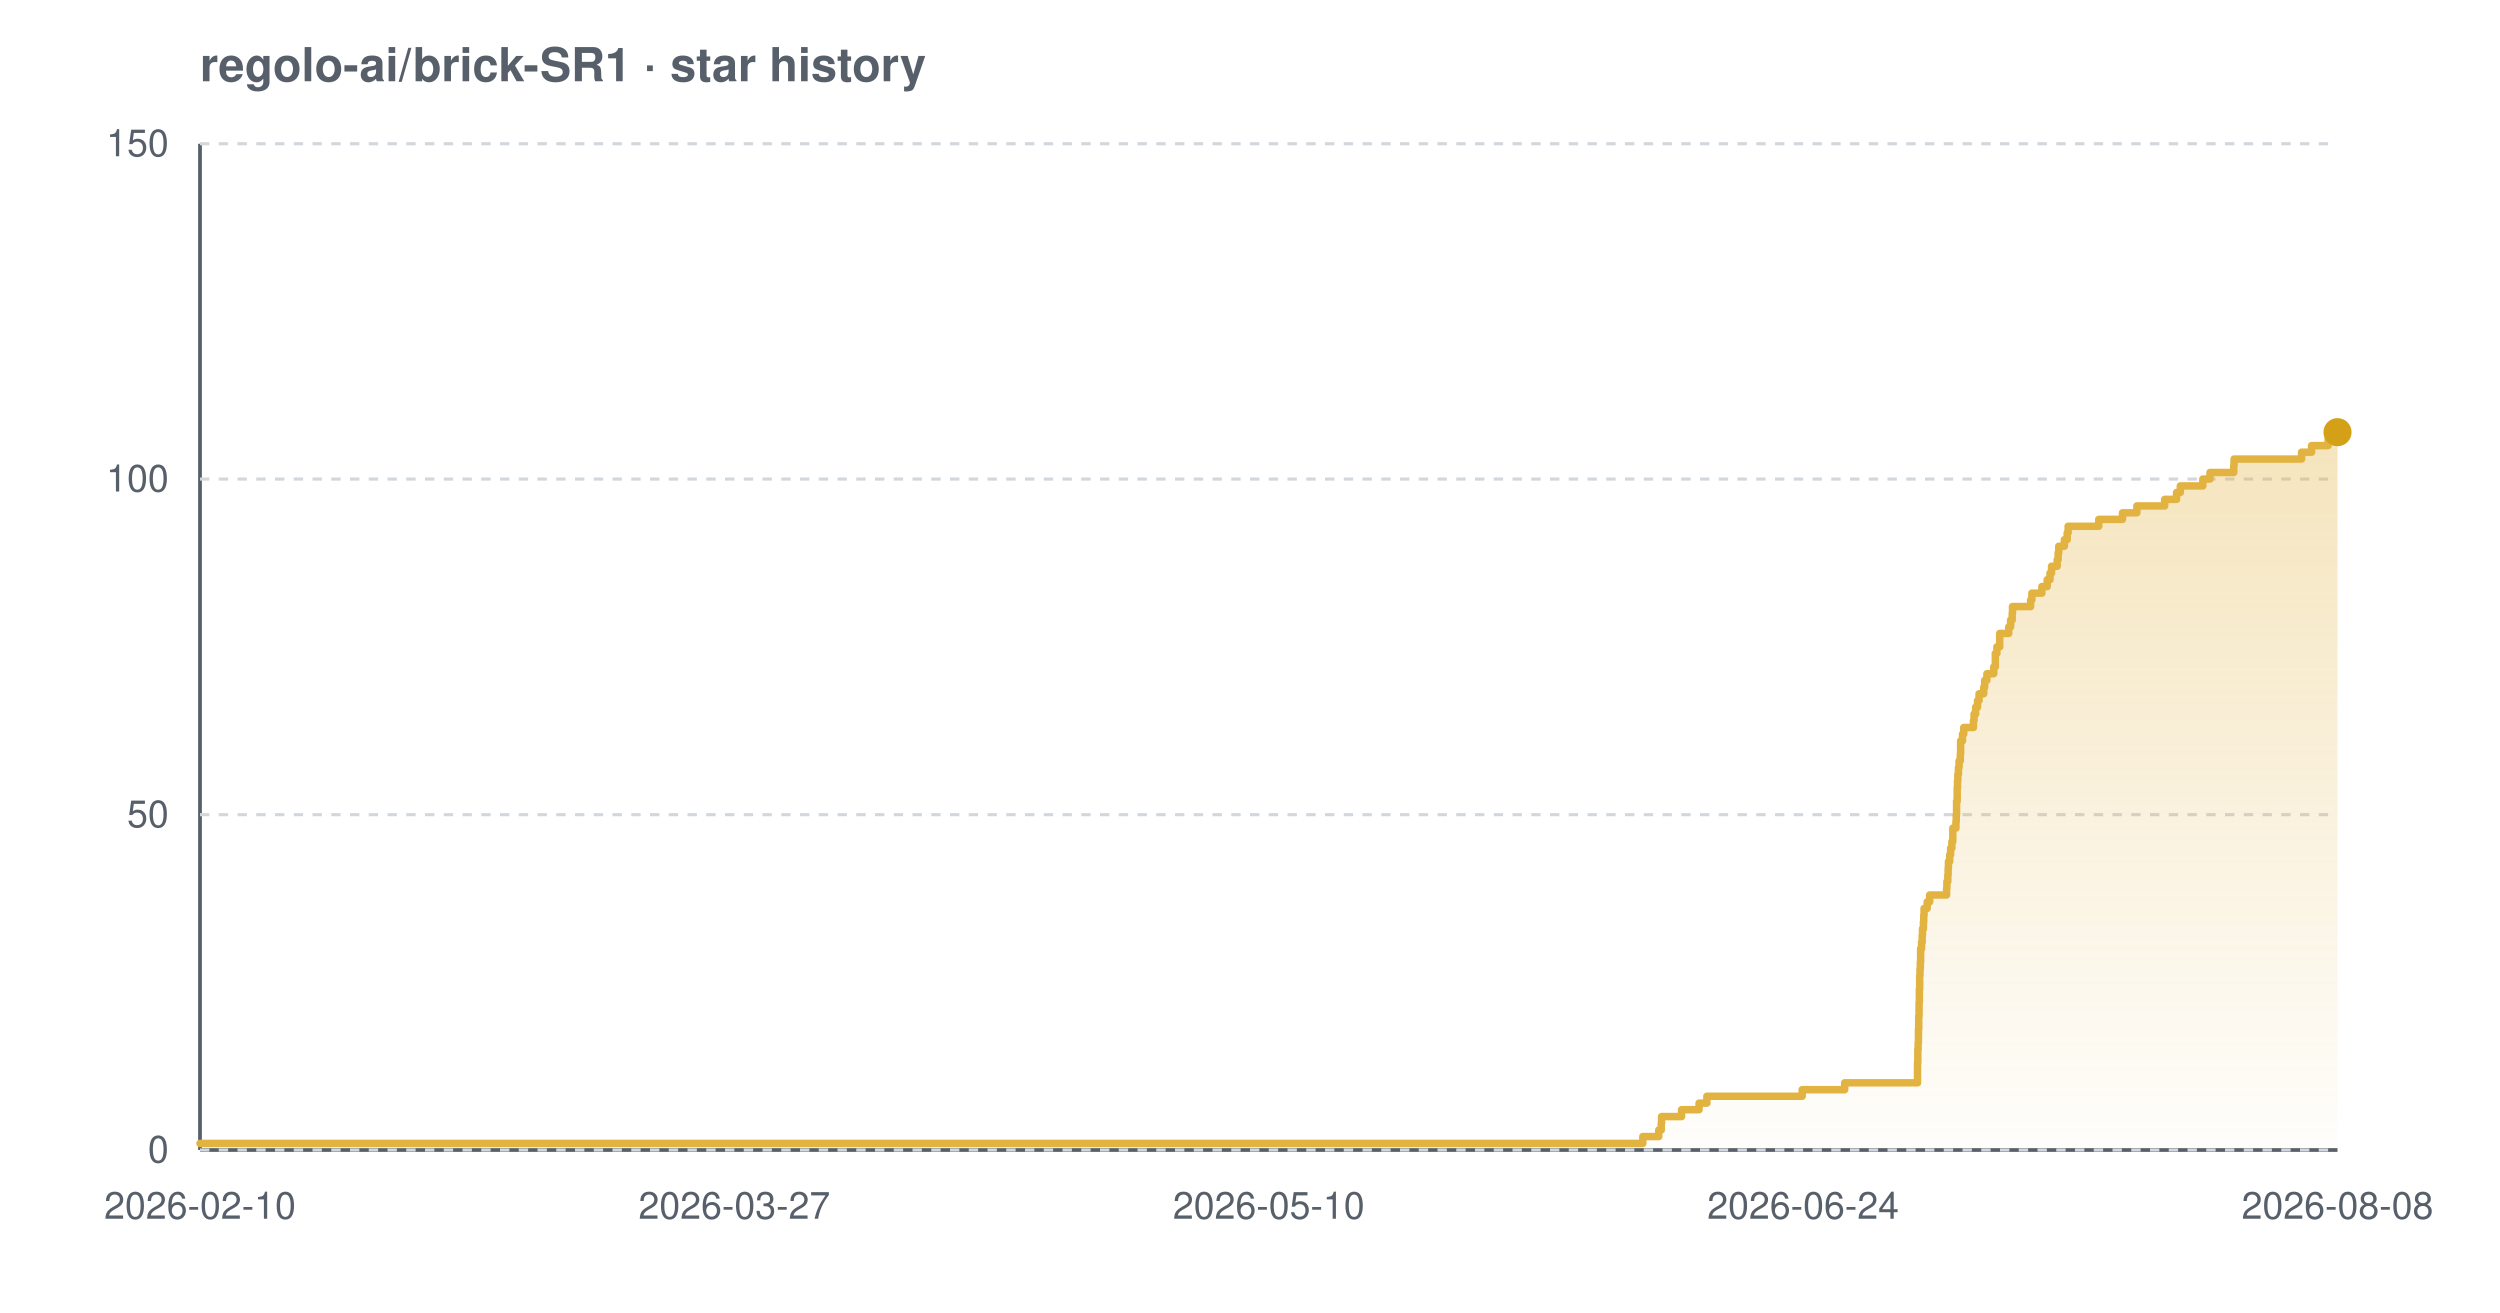
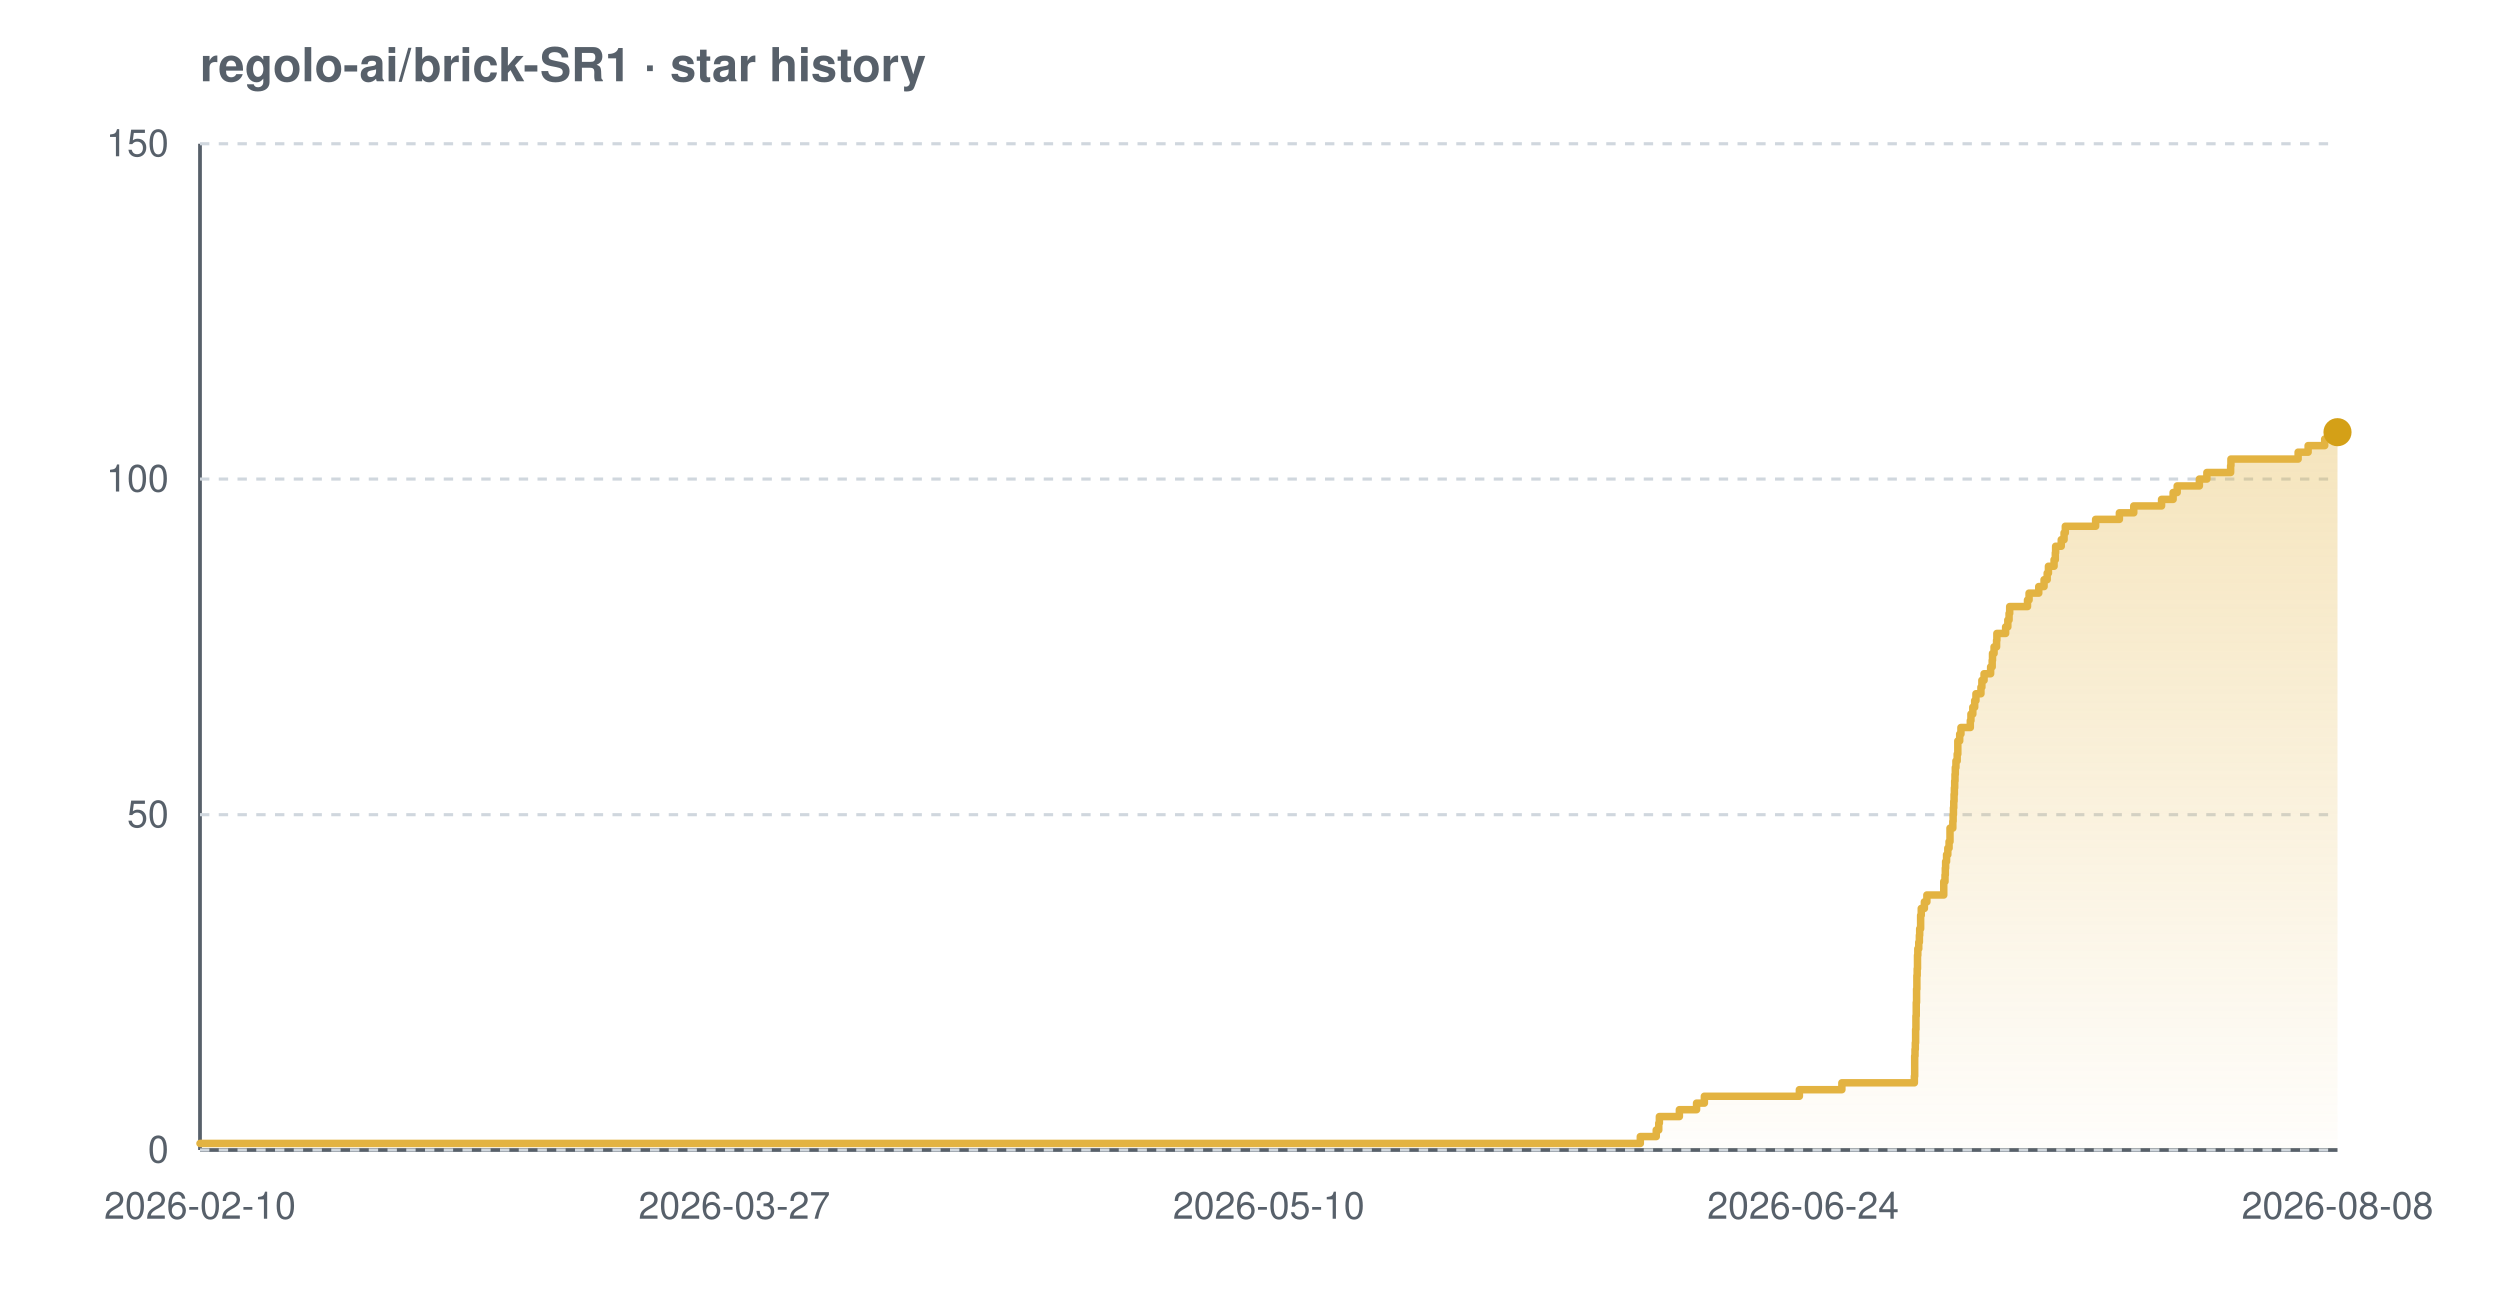
<svg xmlns="http://www.w3.org/2000/svg" width="800" height="420" viewBox="0 0 800 420" font-family="-apple-system,BlinkMacSystemFont,'Segoe UI',Helvetica,Arial,sans-serif" role="img" aria-label="Star history chart for regolo-ai/brick-SR1">
  <defs>
    <linearGradient id="grad-light" x1="0" y1="0" x2="0" y2="1">
      <stop offset="0%" stop-color="#e3b341" stop-opacity="0.35" />
      <stop offset="100%" stop-color="#e3b341" stop-opacity="0.02" />
    </linearGradient>
  </defs>
  <text x="64" y="26" font-size="15" font-weight="600" fill="#57606a">regolo-ai/brick-SR1 · star history</text>
  <line x1="64" y1="368" x2="748" y2="368" stroke="#57606a" stroke-width="1.2" />
  <line x1="64" y1="46" x2="64" y2="368" stroke="#57606a" stroke-width="1.2" />
  <line x1="64" y1="368.0" x2="748" y2="368.0" stroke="#d0d7de" stroke-width="1" stroke-dasharray="3 3" />
  <line x1="64" y1="260.7" x2="748" y2="260.7" stroke="#d0d7de" stroke-width="1" stroke-dasharray="3 3" />
  <line x1="64" y1="153.3" x2="748" y2="153.3" stroke="#d0d7de" stroke-width="1" stroke-dasharray="3 3" />
  <line x1="64" y1="46.0" x2="748" y2="46.0" stroke="#d0d7de" stroke-width="1" stroke-dasharray="3 3" />
-   <path d="M 64.0 365.9 L 525.7 365.9 L 525.7 363.7 L 530.8 363.7 L 530.8 361.6 L 531.6 361.6 L 531.6 359.4 L 531.7 359.4 L 531.7 357.3 L 538.1 357.3 L 538.1 355.1 L 543.7 355.1 L 543.7 353.0 L 546.2 353.0 L 546.2 350.8 L 576.7 350.8 L 576.7 348.7 L 590.3 348.7 L 590.3 346.5 L 613.6 346.5 L 613.6 344.4 L 613.6 344.4 L 613.6 342.2 L 613.6 342.2 L 613.6 340.1 L 613.7 340.1 L 613.7 337.9 L 613.7 337.9 L 613.7 335.8 L 613.8 335.8 L 613.8 333.7 L 613.9 333.7 L 613.9 331.5 L 613.9 331.5 L 613.9 329.4 L 614.0 329.4 L 614.0 327.2 L 614.0 327.2 L 614.0 325.1 L 614.1 325.1 L 614.1 322.9 L 614.1 322.9 L 614.1 320.8 L 614.2 320.8 L 614.2 318.6 L 614.2 318.6 L 614.2 316.5 L 614.3 316.5 L 614.3 314.3 L 614.3 314.3 L 614.3 312.2 L 614.4 312.2 L 614.4 310.0 L 614.5 310.0 L 614.5 307.9 L 614.6 307.9 L 614.6 305.7 L 614.6 305.7 L 614.6 303.6 L 614.9 303.6 L 614.9 301.5 L 615.1 301.5 L 615.1 299.3 L 615.2 299.3 L 615.2 297.2 L 615.5 297.2 L 615.5 295.0 L 615.6 295.0 L 615.6 292.9 L 615.7 292.9 L 615.7 290.7 L 616.7 290.7 L 616.7 288.6 L 617.5 288.6 L 617.5 286.4 L 622.9 286.4 L 622.9 284.3 L 623.0 284.3 L 623.0 282.1 L 623.3 282.1 L 623.3 280.0 L 623.4 280.0 L 623.4 277.8 L 623.5 277.8 L 623.5 275.7 L 623.9 275.7 L 623.9 273.5 L 624.2 273.5 L 624.2 271.4 L 624.6 271.4 L 624.6 269.3 L 624.9 269.3 L 624.9 267.1 L 624.9 267.1 L 624.9 265.0 L 625.9 265.0 L 625.9 262.8 L 626.0 262.8 L 626.0 260.7 L 626.1 260.7 L 626.1 258.5 L 626.1 258.5 L 626.1 256.4 L 626.3 256.4 L 626.3 254.2 L 626.3 254.2 L 626.3 252.1 L 626.4 252.1 L 626.4 249.9 L 626.5 249.9 L 626.5 247.8 L 626.7 247.8 L 626.7 245.6 L 626.9 245.6 L 626.9 243.5 L 627.3 243.5 L 627.3 241.3 L 627.4 241.3 L 627.4 239.2 L 627.4 239.2 L 627.4 237.1 L 628.0 237.1 L 628.0 234.9 L 628.4 234.9 L 628.4 232.8 L 631.5 232.8 L 631.5 230.6 L 631.7 230.6 L 631.7 228.5 L 632.2 228.5 L 632.2 226.3 L 632.8 226.3 L 632.8 224.2 L 633.3 224.2 L 633.3 222.0 L 634.8 222.0 L 634.8 219.9 L 635.1 219.9 L 635.1 217.7 L 635.8 217.7 L 635.8 215.6 L 638.0 215.6 L 638.0 213.4 L 638.5 213.4 L 638.5 211.3 L 638.5 211.3 L 638.5 209.1 L 639.0 209.1 L 639.0 207.0 L 639.9 207.0 L 639.9 204.9 L 639.9 204.9 L 639.9 202.7 L 642.8 202.7 L 642.8 200.6 L 643.4 200.6 L 643.4 198.4 L 643.9 198.4 L 643.9 196.3 L 644.0 196.3 L 644.0 194.1 L 649.8 194.1 L 649.8 192.0 L 650.2 192.0 L 650.2 189.8 L 653.4 189.8 L 653.4 187.7 L 655.1 187.7 L 655.1 185.5 L 656.0 185.5 L 656.0 183.4 L 656.5 183.4 L 656.5 181.2 L 658.3 181.2 L 658.3 179.1 L 658.6 179.1 L 658.6 176.9 L 658.8 176.9 L 658.8 174.8 L 660.6 174.8 L 660.6 172.7 L 661.5 172.7 L 661.5 170.5 L 661.8 170.5 L 661.8 168.4 L 671.6 168.4 L 671.6 166.2 L 679.2 166.2 L 679.2 164.1 L 683.8 164.1 L 683.8 161.9 L 692.7 161.9 L 692.7 159.8 L 696.5 159.8 L 696.5 157.6 L 697.7 157.6 L 697.7 155.5 L 704.9 155.5 L 704.9 153.3 L 707.2 153.3 L 707.2 151.2 L 714.8 151.2 L 714.8 149.0 L 714.9 149.0 L 714.9 146.9 L 736.5 146.9 L 736.5 144.7 L 739.7 144.7 L 739.7 142.6 L 745.0 142.6 L 745.0 140.5 L 746.5 140.5 L 746.5 138.3 L 748.0 138.3 L 748.0 138.3 L 748.0 368.0 L 64.0 368.0 Z" fill="url(#grad-light)" />
-   <path d="M 64.0 365.9 L 525.7 365.9 L 525.7 363.7 L 530.8 363.7 L 530.8 361.6 L 531.6 361.6 L 531.6 359.4 L 531.7 359.4 L 531.7 357.3 L 538.1 357.3 L 538.1 355.1 L 543.7 355.1 L 543.7 353.0 L 546.2 353.0 L 546.2 350.8 L 576.7 350.8 L 576.7 348.7 L 590.3 348.7 L 590.3 346.5 L 613.6 346.5 L 613.6 344.4 L 613.6 344.4 L 613.6 342.2 L 613.6 342.2 L 613.6 340.1 L 613.7 340.1 L 613.7 337.9 L 613.7 337.9 L 613.7 335.8 L 613.8 335.8 L 613.8 333.7 L 613.9 333.7 L 613.9 331.5 L 613.9 331.5 L 613.9 329.4 L 614.0 329.4 L 614.0 327.2 L 614.0 327.2 L 614.0 325.1 L 614.1 325.1 L 614.1 322.9 L 614.1 322.9 L 614.1 320.8 L 614.2 320.8 L 614.2 318.6 L 614.2 318.6 L 614.2 316.5 L 614.3 316.5 L 614.3 314.3 L 614.3 314.3 L 614.3 312.2 L 614.4 312.2 L 614.4 310.0 L 614.5 310.0 L 614.5 307.9 L 614.6 307.9 L 614.6 305.7 L 614.6 305.7 L 614.6 303.6 L 614.9 303.6 L 614.9 301.5 L 615.1 301.5 L 615.1 299.3 L 615.2 299.3 L 615.2 297.2 L 615.5 297.2 L 615.5 295.0 L 615.6 295.0 L 615.6 292.9 L 615.7 292.9 L 615.7 290.7 L 616.7 290.7 L 616.7 288.6 L 617.5 288.6 L 617.5 286.4 L 622.9 286.4 L 622.9 284.3 L 623.0 284.3 L 623.0 282.1 L 623.3 282.1 L 623.3 280.0 L 623.4 280.0 L 623.4 277.8 L 623.5 277.8 L 623.5 275.7 L 623.9 275.7 L 623.9 273.5 L 624.2 273.5 L 624.2 271.4 L 624.6 271.4 L 624.6 269.3 L 624.9 269.3 L 624.9 267.1 L 624.9 267.1 L 624.9 265.0 L 625.9 265.0 L 625.9 262.8 L 626.0 262.8 L 626.0 260.7 L 626.1 260.7 L 626.1 258.5 L 626.1 258.5 L 626.1 256.4 L 626.3 256.4 L 626.3 254.2 L 626.3 254.2 L 626.3 252.1 L 626.4 252.1 L 626.4 249.9 L 626.5 249.9 L 626.5 247.8 L 626.7 247.8 L 626.7 245.6 L 626.9 245.6 L 626.9 243.5 L 627.3 243.5 L 627.3 241.3 L 627.4 241.3 L 627.4 239.2 L 627.4 239.2 L 627.4 237.1 L 628.0 237.1 L 628.0 234.9 L 628.4 234.9 L 628.4 232.8 L 631.5 232.8 L 631.5 230.6 L 631.7 230.6 L 631.7 228.5 L 632.2 228.5 L 632.2 226.3 L 632.8 226.3 L 632.8 224.2 L 633.3 224.2 L 633.3 222.0 L 634.8 222.0 L 634.8 219.9 L 635.1 219.9 L 635.1 217.7 L 635.8 217.7 L 635.8 215.6 L 638.0 215.6 L 638.0 213.4 L 638.5 213.4 L 638.5 211.3 L 638.5 211.3 L 638.5 209.1 L 639.0 209.1 L 639.0 207.0 L 639.9 207.0 L 639.9 204.9 L 639.9 204.9 L 639.9 202.7 L 642.8 202.7 L 642.8 200.6 L 643.4 200.6 L 643.4 198.4 L 643.9 198.4 L 643.9 196.3 L 644.0 196.3 L 644.0 194.1 L 649.8 194.1 L 649.8 192.0 L 650.2 192.0 L 650.2 189.8 L 653.4 189.8 L 653.4 187.7 L 655.1 187.7 L 655.1 185.5 L 656.0 185.5 L 656.0 183.4 L 656.5 183.4 L 656.5 181.2 L 658.3 181.2 L 658.3 179.1 L 658.6 179.1 L 658.6 176.9 L 658.8 176.9 L 658.8 174.8 L 660.6 174.8 L 660.6 172.7 L 661.5 172.7 L 661.5 170.5 L 661.8 170.5 L 661.8 168.4 L 671.6 168.4 L 671.6 166.2 L 679.2 166.2 L 679.2 164.1 L 683.8 164.1 L 683.8 161.9 L 692.7 161.9 L 692.7 159.8 L 696.5 159.8 L 696.5 157.6 L 697.7 157.6 L 697.7 155.5 L 704.9 155.5 L 704.9 153.3 L 707.2 153.3 L 707.2 151.2 L 714.8 151.2 L 714.8 149.0 L 714.9 149.0 L 714.9 146.9 L 736.5 146.9 L 736.5 144.7 L 739.7 144.7 L 739.7 142.6 L 745.0 142.6 L 745.0 140.5 L 746.5 140.5 L 746.5 138.3 L 748.0 138.3 L 748.0 138.3" fill="none" stroke="#e3b341" stroke-width="2.4" stroke-linejoin="round" stroke-linecap="round" />
+   <path d="M 64.0 365.9 L 524.9 365.9 L 524.9 363.7 L 530.0 363.7 L 530.0 361.6 L 530.8 361.6 L 530.8 359.4 L 531.0 359.4 L 531.0 357.3 L 537.4 357.3 L 537.4 355.1 L 542.9 355.1 L 542.9 353.0 L 545.4 353.0 L 545.4 350.8 L 575.8 350.8 L 575.8 348.7 L 589.4 348.7 L 589.4 346.5 L 612.6 346.5 L 612.6 344.4 L 612.7 344.4 L 612.7 342.2 L 612.7 342.2 L 612.7 340.1 L 612.7 340.1 L 612.7 337.9 L 612.8 337.9 L 612.8 335.8 L 612.9 335.8 L 612.9 333.7 L 613.0 333.7 L 613.0 331.5 L 613.0 331.5 L 613.0 329.4 L 613.1 329.4 L 613.1 327.2 L 613.1 327.2 L 613.1 325.1 L 613.2 325.1 L 613.2 322.9 L 613.2 322.9 L 613.2 320.8 L 613.3 320.8 L 613.3 318.6 L 613.3 318.6 L 613.3 316.5 L 613.4 316.5 L 613.4 314.3 L 613.4 314.3 L 613.4 312.2 L 613.5 312.2 L 613.5 310.0 L 613.6 310.0 L 613.6 307.9 L 613.6 307.9 L 613.6 305.7 L 613.7 305.7 L 613.7 303.6 L 614.0 303.6 L 614.0 301.5 L 614.2 301.5 L 614.2 299.3 L 614.3 299.3 L 614.3 297.2 L 614.6 297.2 L 614.6 295.0 L 614.6 295.0 L 614.6 292.9 L 614.8 292.9 L 614.8 290.7 L 615.8 290.7 L 615.8 288.6 L 616.6 288.6 L 616.6 286.4 L 622.0 286.4 L 622.0 284.3 L 622.0 284.3 L 622.0 282.1 L 622.4 282.1 L 622.4 280.0 L 622.5 280.0 L 622.5 277.8 L 622.6 277.8 L 622.6 275.7 L 622.9 275.7 L 622.9 273.5 L 623.3 273.5 L 623.3 271.4 L 623.7 271.4 L 623.7 269.3 L 624.0 269.3 L 624.0 267.1 L 624.0 267.1 L 624.0 265.0 L 624.9 265.0 L 624.9 262.8 L 625.0 262.8 L 625.0 260.7 L 625.1 260.7 L 625.1 258.5 L 625.2 258.5 L 625.2 256.4 L 625.3 256.4 L 625.3 254.2 L 625.4 254.2 L 625.4 252.1 L 625.5 252.1 L 625.5 249.9 L 625.6 249.9 L 625.6 247.8 L 625.7 247.8 L 625.7 245.6 L 625.9 245.6 L 625.9 243.5 L 626.3 243.5 L 626.3 241.3 L 626.5 241.3 L 626.5 239.2 L 626.5 239.2 L 626.5 237.1 L 627.1 237.1 L 627.1 234.9 L 627.5 234.9 L 627.5 232.8 L 630.5 232.8 L 630.5 230.6 L 630.7 230.6 L 630.7 228.5 L 631.3 228.5 L 631.3 226.3 L 631.9 226.3 L 631.9 224.2 L 632.3 224.2 L 632.3 222.0 L 633.9 222.0 L 633.9 219.9 L 634.2 219.9 L 634.2 217.7 L 634.9 217.7 L 634.9 215.6 L 637.0 215.6 L 637.0 213.4 L 637.5 213.4 L 637.5 211.3 L 637.6 211.3 L 637.6 209.1 L 638.1 209.1 L 638.1 207.0 L 638.9 207.0 L 638.9 204.9 L 639.0 204.9 L 639.0 202.7 L 641.8 202.7 L 641.8 200.6 L 642.5 200.6 L 642.5 198.4 L 642.9 198.4 L 642.9 196.3 L 643.1 196.3 L 643.1 194.1 L 648.8 194.1 L 648.8 192.0 L 649.3 192.0 L 649.3 189.8 L 652.4 189.8 L 652.4 187.7 L 654.1 187.7 L 654.1 185.5 L 655.1 185.5 L 655.1 183.4 L 655.5 183.4 L 655.5 181.2 L 657.3 181.2 L 657.3 179.1 L 657.7 179.1 L 657.7 176.9 L 657.8 176.9 L 657.8 174.8 L 659.6 174.8 L 659.6 172.7 L 660.5 172.7 L 660.5 170.5 L 660.9 170.5 L 660.9 168.4 L 670.6 168.4 L 670.6 166.2 L 678.2 166.2 L 678.2 164.1 L 682.8 164.1 L 682.8 161.9 L 691.7 161.9 L 691.7 159.8 L 695.4 159.8 L 695.4 157.6 L 696.7 157.6 L 696.7 155.5 L 703.8 155.5 L 703.8 153.3 L 706.2 153.3 L 706.2 151.2 L 713.8 151.2 L 713.8 149.0 L 713.9 149.0 L 713.9 146.9 L 735.4 146.9 L 735.4 144.7 L 738.6 144.7 L 738.6 142.6 L 743.9 142.6 L 743.9 140.5 L 745.4 140.5 L 745.4 138.3 L 748.0 138.3 L 748.0 138.3 L 748.0 368.0 L 64.0 368.0 Z" fill="url(#grad-light)" />
+   <path d="M 64.0 365.9 L 524.9 365.9 L 524.9 363.7 L 530.0 363.7 L 530.0 361.6 L 530.8 361.6 L 530.8 359.4 L 531.0 359.4 L 531.0 357.3 L 537.4 357.3 L 537.4 355.1 L 542.9 355.1 L 542.9 353.0 L 545.4 353.0 L 545.4 350.8 L 575.8 350.8 L 575.8 348.7 L 589.4 348.7 L 589.4 346.5 L 612.6 346.5 L 612.6 344.4 L 612.7 344.4 L 612.7 342.2 L 612.7 342.2 L 612.7 340.1 L 612.7 340.1 L 612.7 337.9 L 612.8 337.9 L 612.8 335.8 L 612.9 335.8 L 612.9 333.7 L 613.0 333.7 L 613.0 331.5 L 613.0 331.5 L 613.0 329.4 L 613.1 329.4 L 613.1 327.2 L 613.1 327.2 L 613.1 325.1 L 613.2 325.1 L 613.2 322.9 L 613.2 322.9 L 613.2 320.8 L 613.3 320.8 L 613.3 318.6 L 613.3 318.6 L 613.3 316.5 L 613.4 316.5 L 613.4 314.3 L 613.4 314.3 L 613.4 312.2 L 613.5 312.2 L 613.5 310.0 L 613.6 310.0 L 613.6 307.9 L 613.6 307.9 L 613.6 305.7 L 613.7 305.7 L 613.7 303.6 L 614.0 303.6 L 614.0 301.5 L 614.2 301.5 L 614.2 299.3 L 614.3 299.3 L 614.3 297.2 L 614.6 297.2 L 614.6 295.0 L 614.6 295.0 L 614.6 292.9 L 614.8 292.9 L 614.8 290.7 L 615.8 290.7 L 615.8 288.6 L 616.6 288.6 L 616.6 286.4 L 622.0 286.4 L 622.0 284.3 L 622.0 284.3 L 622.0 282.1 L 622.4 282.1 L 622.4 280.0 L 622.5 280.0 L 622.5 277.8 L 622.6 277.8 L 622.6 275.7 L 622.9 275.7 L 622.9 273.5 L 623.3 273.5 L 623.3 271.4 L 623.7 271.4 L 623.7 269.3 L 624.0 269.3 L 624.0 267.1 L 624.0 267.1 L 624.0 265.0 L 624.9 265.0 L 624.9 262.8 L 625.0 262.8 L 625.0 260.7 L 625.1 260.7 L 625.1 258.5 L 625.2 258.5 L 625.2 256.4 L 625.3 256.4 L 625.3 254.2 L 625.4 254.2 L 625.4 252.1 L 625.5 252.1 L 625.5 249.9 L 625.6 249.9 L 625.6 247.8 L 625.7 247.8 L 625.7 245.6 L 625.9 245.6 L 625.9 243.5 L 626.3 243.5 L 626.3 241.3 L 626.5 241.3 L 626.5 239.2 L 626.5 239.2 L 626.5 237.1 L 627.1 237.1 L 627.1 234.9 L 627.5 234.9 L 627.5 232.8 L 630.5 232.8 L 630.5 230.6 L 630.7 230.6 L 630.7 228.5 L 631.3 228.5 L 631.3 226.3 L 631.9 226.3 L 631.9 224.2 L 632.3 224.2 L 632.3 222.0 L 633.9 222.0 L 633.9 219.9 L 634.2 219.9 L 634.2 217.7 L 634.9 217.7 L 634.9 215.6 L 637.0 215.6 L 637.0 213.4 L 637.5 213.4 L 637.5 211.3 L 637.6 211.3 L 637.6 209.1 L 638.1 209.1 L 638.1 207.0 L 638.9 207.0 L 638.9 204.9 L 639.0 204.9 L 639.0 202.7 L 641.8 202.7 L 641.8 200.6 L 642.5 200.6 L 642.5 198.4 L 642.9 198.4 L 642.9 196.3 L 643.1 196.3 L 643.1 194.1 L 648.8 194.1 L 648.8 192.0 L 649.3 192.0 L 649.3 189.8 L 652.4 189.8 L 652.4 187.7 L 654.1 187.7 L 654.1 185.5 L 655.1 185.5 L 655.1 183.4 L 655.5 183.4 L 655.5 181.2 L 657.3 181.2 L 657.3 179.1 L 657.7 179.1 L 657.7 176.9 L 657.8 176.9 L 657.8 174.8 L 659.6 174.8 L 659.6 172.7 L 660.5 172.7 L 660.5 170.5 L 660.9 170.5 L 660.9 168.4 L 670.6 168.4 L 670.6 166.2 L 678.2 166.2 L 678.2 164.1 L 682.8 164.1 L 682.8 161.9 L 691.7 161.9 L 691.7 159.8 L 695.4 159.8 L 695.4 157.6 L 696.7 157.6 L 696.7 155.5 L 703.8 155.5 L 703.8 153.3 L 706.2 153.3 L 706.2 151.2 L 713.8 151.2 L 713.8 149.0 L 713.9 149.0 L 713.9 146.9 L 735.4 146.9 L 735.4 144.7 L 738.6 144.7 L 738.6 142.6 L 743.9 142.6 L 743.9 140.5 L 745.4 140.5 L 745.4 138.3 L 748.0 138.3 L 748.0 138.3" fill="none" stroke="#e3b341" stroke-width="2.4" stroke-linejoin="round" stroke-linecap="round" />
  <circle cx="748.0" cy="138.3" r="4.5" fill="#d4a017" />
  <text x="54" y="372.0" text-anchor="end" font-size="12" fill="#57606a">0</text>
  <text x="54" y="264.7" text-anchor="end" font-size="12" fill="#57606a">50</text>
  <text x="54" y="157.3" text-anchor="end" font-size="12" fill="#57606a">100</text>
  <text x="54" y="50.0" text-anchor="end" font-size="12" fill="#57606a">150</text>
  <text x="64.0" y="390" text-anchor="middle" font-size="12" fill="#57606a">2026-02-10</text>
  <text x="235.0" y="390" text-anchor="middle" font-size="12" fill="#57606a">2026-03-27</text>
  <text x="406.0" y="390" text-anchor="middle" font-size="12" fill="#57606a">2026-05-10</text>
  <text x="577.0" y="390" text-anchor="middle" font-size="12" fill="#57606a">2026-06-24</text>
  <text x="748.0" y="390" text-anchor="middle" font-size="12" fill="#57606a">2026-08-08</text>
</svg>
